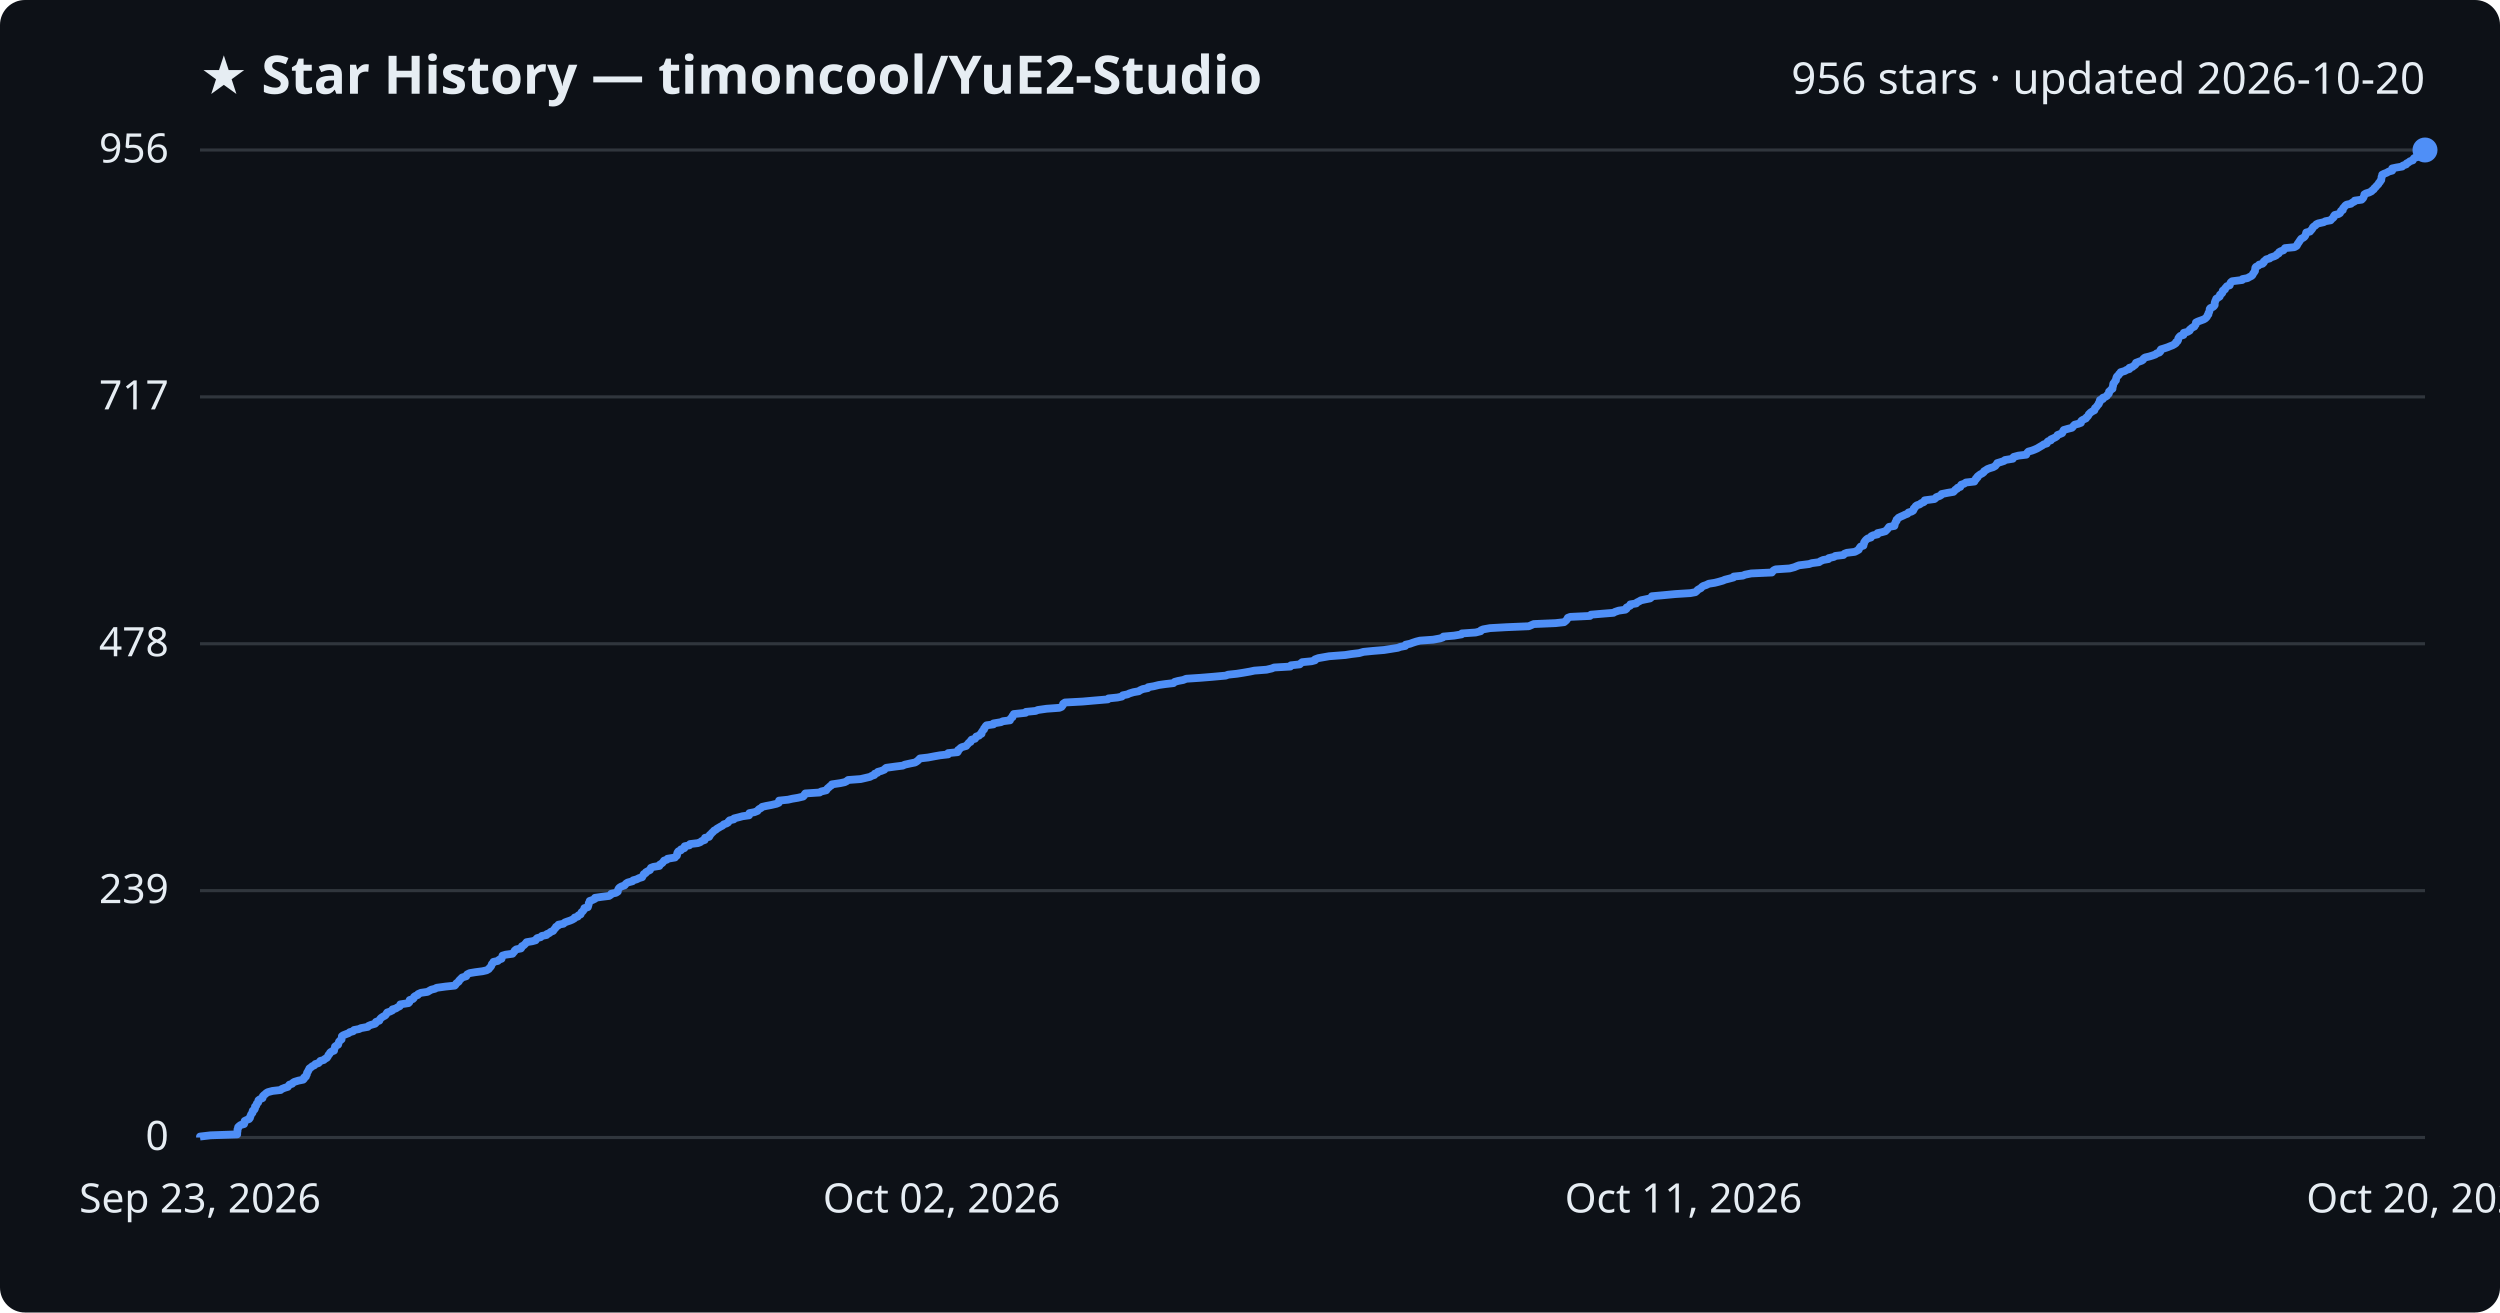
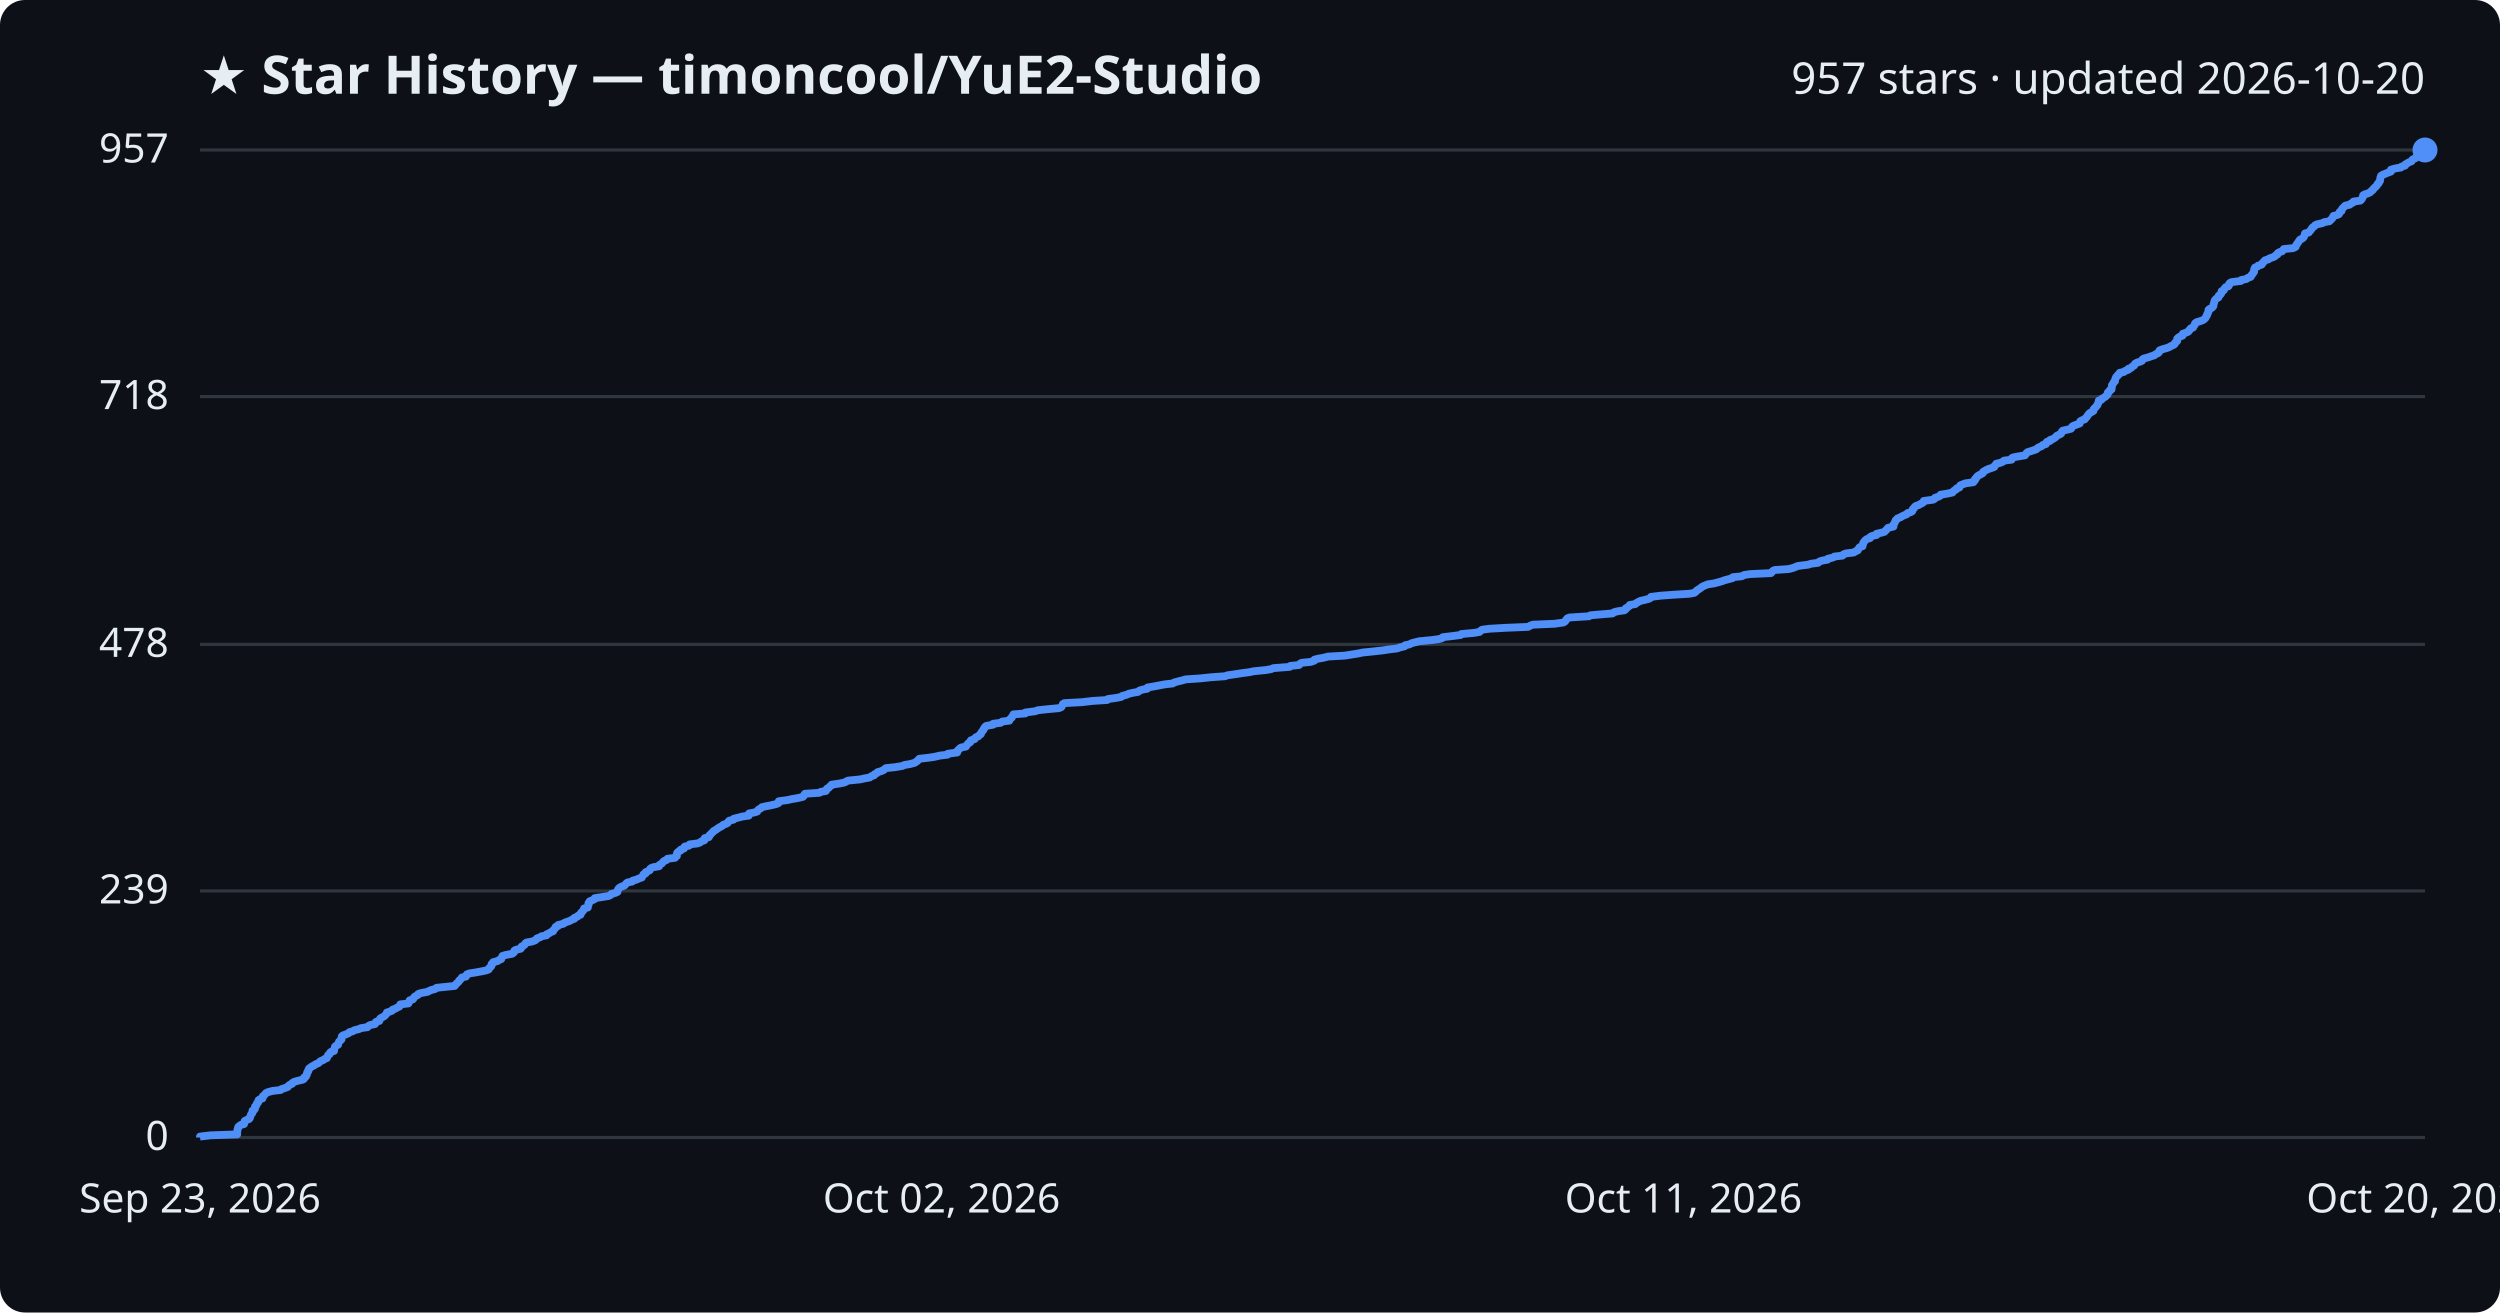
<svg xmlns="http://www.w3.org/2000/svg" viewBox="0 0 800 420" font-family="Segoe UI, sans-serif">
  <rect width="800" height="420" fill="#0d1117" rx="8" />
  <text x="64" y="30" fill="#e6edf3" font-size="17" font-weight="700">★ Star History — timoncool/YuE2-Studio</text>
-   <text x="776" y="30" fill="#e6edf3" font-size="14" text-anchor="end">956 stars · updated 2026-10-20</text>
+   <text x="776" y="30" fill="#e6edf3" font-size="14" text-anchor="end">957 stars · updated 2026-10-20</text>
  <line x1="64" y1="364.0" x2="776" y2="364.0" stroke="#30363d" stroke-width="1" />
  <text x="54" y="368.0" fill="#e6edf3" font-size="13" text-anchor="end">0</text>
-   <line x1="64" y1="285.0" x2="776" y2="285.0" stroke="#30363d" stroke-width="1" />
-   <text x="54" y="289.0" fill="#e6edf3" font-size="13" text-anchor="end">239</text>
-   <line x1="64" y1="206.0" x2="776" y2="206.0" stroke="#30363d" stroke-width="1" />
-   <text x="54" y="210.0" fill="#e6edf3" font-size="13" text-anchor="end">478</text>
-   <line x1="64" y1="127.0" x2="776" y2="127.0" stroke="#30363d" stroke-width="1" />
-   <text x="54" y="131.0" fill="#e6edf3" font-size="13" text-anchor="end">717</text>
+   <line x1="64" y1="285.1" x2="776" y2="285.1" stroke="#30363d" stroke-width="1" />
+   <text x="54" y="289.1" fill="#e6edf3" font-size="13" text-anchor="end">239</text>
+   <line x1="64" y1="206.2" x2="776" y2="206.2" stroke="#30363d" stroke-width="1" />
+   <text x="54" y="210.2" fill="#e6edf3" font-size="13" text-anchor="end">478</text>
+   <line x1="64" y1="126.9" x2="776" y2="126.9" stroke="#30363d" stroke-width="1" />
+   <text x="54" y="130.9" fill="#e6edf3" font-size="13" text-anchor="end">718</text>
  <line x1="64" y1="48.0" x2="776" y2="48.0" stroke="#30363d" stroke-width="1" />
-   <text x="54" y="52.0" fill="#e6edf3" font-size="13" text-anchor="end">956</text>
-   <path d="M64.0,364.0 L64.0,363.7 L67.4,363.3 L75.9,363.0 L75.9,362.7 L75.9,362.3 L76.0,362.0 L76.0,361.7 L76.0,361.4 L76.2,361.0 L76.2,360.7 L76.5,360.4 L77.0,360.0 L78.1,359.7 L78.2,359.4 L78.2,359.0 L78.3,358.7 L78.9,358.4 L79.7,358.1 L80.0,357.7 L80.0,357.4 L80.2,357.1 L80.3,356.7 L80.5,356.4 L80.8,356.1 L80.8,355.7 L80.9,355.4 L81.4,355.1 L81.6,354.7 L81.6,354.4 L81.6,354.1 L82.0,353.8 L82.1,353.4 L82.2,353.1 L82.6,352.8 L82.7,352.4 L82.7,352.1 L83.1,351.8 L84.0,351.4 L84.1,351.1 L84.1,350.8 L84.5,350.4 L84.9,350.1 L85.2,349.8 L85.7,349.5 L87.2,349.1 L89.8,348.8 L90.1,348.5 L91.1,348.1 L92.1,347.8 L92.3,347.5 L92.6,347.1 L93.5,346.8 L93.7,346.5 L94.2,346.2 L95.5,345.8 L97.0,345.5 L97.3,345.2 L97.3,344.8 L97.9,344.5 L97.9,344.2 L98.2,343.8 L98.2,343.5 L98.3,343.2 L98.6,342.8 L98.7,342.5 L98.9,342.2 L99.0,341.9 L99.6,341.5 L99.9,341.2 L100.6,340.9 L100.9,340.5 L101.9,340.2 L102.2,339.9 L102.5,339.5 L103.6,339.2 L103.9,338.9 L104.6,338.5 L104.8,338.2 L105.0,337.9 L105.1,337.6 L105.5,337.2 L105.6,336.9 L105.9,336.6 L106.9,336.2 L106.9,335.9 L107.0,335.6 L107.2,335.2 L107.2,334.9 L107.6,334.6 L108.2,334.3 L108.3,333.9 L108.4,333.6 L108.5,333.3 L108.9,332.9 L109.3,332.6 L109.3,332.3 L109.4,331.9 L109.4,331.6 L109.8,331.3 L110.8,330.9 L111.6,330.6 L111.9,330.3 L113.0,330.0 L113.3,329.6 L114.9,329.3 L115.5,329.0 L117.7,328.6 L117.9,328.3 L118.6,328.0 L120.0,327.6 L120.3,327.3 L120.3,327.0 L121.4,326.6 L121.5,326.3 L121.7,326.0 L122.0,325.7 L122.6,325.3 L123.2,325.0 L123.5,324.7 L123.7,324.3 L123.9,324.0 L124.8,323.7 L125.6,323.3 L125.6,323.0 L126.7,322.7 L127.1,322.4 L127.9,322.0 L128.1,321.7 L128.1,321.4 L130.7,321.0 L131.0,320.7 L131.0,320.4 L131.1,320.0 L132.1,319.7 L132.4,319.4 L132.5,319.0 L132.9,318.7 L133.7,318.4 L133.8,318.1 L134.7,317.7 L136.8,317.4 L137.3,317.1 L138.0,316.7 L139.2,316.4 L139.7,316.1 L142.6,315.7 L145.5,315.4 L145.8,315.1 L146.0,314.7 L146.4,314.4 L146.8,314.1 L146.9,313.8 L147.3,313.4 L147.6,313.1 L147.9,312.8 L149.2,312.4 L149.3,312.1 L149.5,311.8 L150.3,311.4 L152.1,311.1 L154.4,310.8 L155.7,310.5 L156.4,310.1 L156.6,309.8 L156.9,309.5 L157.2,309.1 L157.3,308.8 L157.4,308.5 L157.8,308.1 L157.9,307.8 L159.3,307.5 L159.7,307.1 L160.5,306.8 L160.5,306.5 L160.7,306.2 L160.8,305.8 L161.8,305.5 L164.0,305.2 L164.3,304.8 L164.6,304.5 L164.7,304.2 L165.2,303.8 L166.7,303.5 L166.9,303.2 L167.0,302.8 L167.6,302.5 L167.9,302.2 L168.2,301.9 L168.5,301.5 L170.3,301.2 L171.4,300.9 L171.6,300.5 L171.9,300.2 L173.0,299.9 L173.4,299.5 L174.9,299.2 L175.0,298.9 L175.8,298.6 L176.2,298.2 L177.0,297.9 L177.2,297.6 L177.5,297.2 L177.8,296.9 L177.9,296.6 L178.6,296.2 L178.7,295.9 L180.3,295.6 L180.7,295.2 L181.5,294.9 L182.4,294.6 L183.1,294.3 L183.8,293.9 L183.9,293.6 L184.9,293.3 L185.1,292.9 L185.8,292.6 L185.9,292.3 L186.1,291.9 L186.5,291.6 L186.7,291.3 L187.0,290.9 L187.0,290.6 L188.1,290.3 L188.2,290.0 L188.3,289.6 L188.4,289.3 L188.4,289.0 L188.7,288.6 L188.7,288.3 L189.6,288.0 L190.4,287.6 L190.4,287.3 L192.5,287.0 L194.9,286.7 L195.5,286.3 L195.6,286.0 L197.1,285.7 L197.7,285.3 L197.7,285.0 L197.8,284.7 L198.0,284.3 L198.3,284.0 L198.8,283.7 L199.9,283.3 L200.1,283.0 L200.4,282.7 L200.9,282.4 L202.4,282.0 L202.6,281.7 L203.7,281.4 L204.5,281.0 L205.5,280.7 L205.6,280.4 L205.9,280.0 L206.0,279.7 L206.6,279.4 L206.7,279.1 L207.4,278.7 L208.0,278.4 L208.1,278.1 L208.3,277.7 L209.1,277.4 L211.0,277.1 L211.1,276.7 L211.6,276.4 L212.0,276.1 L212.3,275.7 L212.5,275.4 L213.4,275.1 L213.6,274.8 L216.0,274.4 L216.2,274.1 L216.6,273.8 L216.7,273.4 L216.7,273.1 L216.8,272.8 L217.1,272.4 L217.9,272.1 L217.9,271.8 L219.0,271.4 L219.0,271.1 L219.1,270.8 L220.6,270.5 L220.8,270.1 L223.3,269.8 L224.1,269.5 L224.6,269.1 L225.5,268.8 L225.5,268.5 L225.6,268.1 L226.9,267.8 L227.1,267.5 L227.1,267.2 L227.6,266.8 L227.8,266.5 L228.2,266.2 L228.5,265.8 L229.1,265.5 L229.4,265.2 L230.1,264.8 L230.6,264.5 L231.2,264.2 L231.6,263.8 L232.5,263.5 L233.0,263.2 L233.1,262.9 L233.5,262.5 L234.8,262.2 L234.9,261.9 L236.5,261.5 L237.6,261.2 L239.7,260.9 L239.8,260.5 L239.8,260.2 L241.4,259.9 L242.4,259.5 L242.6,259.2 L242.9,258.9 L243.5,258.6 L243.9,258.2 L245.2,257.9 L246.8,257.6 L248.5,257.2 L249.2,256.9 L249.3,256.6 L249.3,256.2 L252.2,255.9 L253.5,255.6 L255.3,255.3 L257.0,254.9 L257.3,254.6 L257.4,254.3 L257.7,253.9 L262.3,253.6 L262.7,253.3 L264.4,252.9 L264.6,252.6 L264.8,252.3 L265.3,251.9 L265.6,251.6 L266.1,251.3 L266.2,251.0 L268.9,250.6 L270.3,250.3 L270.9,250.0 L271.4,249.6 L275.4,249.3 L276.7,249.0 L278.4,248.6 L278.9,248.3 L279.8,248.0 L279.9,247.6 L280.8,247.3 L280.9,247.0 L282.0,246.7 L283.0,246.3 L283.2,246.0 L283.6,245.7 L286.5,245.3 L288.9,245.0 L289.5,244.7 L291.3,244.3 L292.8,244.0 L293.3,243.7 L293.7,243.4 L294.1,243.0 L294.4,242.7 L297.0,242.4 L299.1,242.0 L300.8,241.7 L303.4,241.4 L303.4,241.0 L306.4,240.7 L306.6,240.4 L306.6,240.0 L307.1,239.7 L307.3,239.4 L307.8,239.1 L309.2,238.7 L309.4,238.4 L309.7,238.1 L310.0,237.7 L310.6,237.4 L310.6,237.1 L310.9,236.7 L312.0,236.4 L312.2,236.1 L312.4,235.7 L313.3,235.4 L313.5,235.1 L314.1,234.8 L314.1,234.4 L314.3,234.1 L314.5,233.8 L314.9,233.4 L314.9,233.1 L315.2,232.8 L315.4,232.4 L315.7,232.1 L317.9,231.8 L317.9,231.5 L320.3,231.1 L320.9,230.8 L323.2,230.5 L323.3,230.1 L323.5,229.8 L324.0,229.5 L324.0,229.1 L324.3,228.8 L324.4,228.5 L328.2,228.1 L328.3,227.8 L331.4,227.5 L332.1,227.2 L334.9,226.8 L339.0,226.5 L339.7,226.2 L340.0,225.8 L340.2,225.5 L340.2,225.2 L340.8,224.8 L346.4,224.5 L349.8,224.2 L354.5,223.8 L354.7,223.5 L357.6,223.2 L359.0,222.9 L359.3,222.5 L360.8,222.2 L361.4,221.9 L362.7,221.5 L364.4,221.2 L364.8,220.9 L365.7,220.5 L367.3,220.2 L367.4,219.9 L369.2,219.6 L370.8,219.2 L372.9,218.9 L375.5,218.6 L375.9,218.2 L377.0,217.9 L378.6,217.6 L379.6,217.2 L384.1,216.9 L387.8,216.6 L392.2,216.2 L393.0,215.9 L395.8,215.6 L397.7,215.3 L400.0,214.9 L401.4,214.6 L405.3,214.3 L407.0,213.9 L407.7,213.6 L412.9,213.3 L413.1,212.9 L415.9,212.6 L416.2,212.3 L416.7,211.9 L419.7,211.6 L420.8,211.3 L420.8,211.0 L421.9,210.6 L423.6,210.3 L425.3,210.0 L430.5,209.6 L432.4,209.3 L434.9,209.0 L436.3,208.6 L439.3,208.3 L442.9,208.0 L444.8,207.7 L447.3,207.3 L448.1,207.0 L449.7,206.7 L449.8,206.3 L451.2,206.0 L452.0,205.7 L453.2,205.3 L454.4,205.0 L458.6,204.7 L460.8,204.3 L461.7,204.0 L461.9,203.7 L465.3,203.4 L467.7,203.0 L467.8,202.7 L472.2,202.4 L473.8,202.0 L473.9,201.7 L474.6,201.4 L476.8,201.0 L482.1,200.7 L489.2,200.4 L489.9,200.1 L490.8,199.7 L497.8,199.4 L500.5,199.1 L501.0,198.7 L501.3,198.4 L501.5,198.1 L501.7,197.7 L502.5,197.4 L508.8,197.1 L509.1,196.7 L512.6,196.4 L516.3,196.1 L516.8,195.8 L518.0,195.4 L520.1,195.1 L520.5,194.8 L520.5,194.4 L521.1,194.1 L521.7,193.8 L521.7,193.4 L523.6,193.1 L523.8,192.8 L524.6,192.4 L525.1,192.1 L526.5,191.8 L528.0,191.5 L528.5,191.1 L528.6,190.8 L531.9,190.5 L536.1,190.1 L540.9,189.8 L542.5,189.5 L543.0,189.1 L543.2,188.8 L543.7,188.5 L544.3,188.2 L544.6,187.8 L545.1,187.5 L546.0,187.2 L546.8,186.8 L548.7,186.5 L549.9,186.2 L551.3,185.8 L552.0,185.5 L553.2,185.2 L554.7,184.8 L554.8,184.5 L557.7,184.2 L558.4,183.9 L560.4,183.5 L567.0,183.2 L567.2,182.9 L567.6,182.5 L568.2,182.2 L572.7,181.9 L574.2,181.5 L574.9,181.2 L575.7,180.9 L578.9,180.5 L579.8,180.2 L582.1,179.9 L582.5,179.6 L583.4,179.2 L585.1,178.9 L585.2,178.6 L586.9,178.2 L587.3,177.9 L589.9,177.6 L590.2,177.2 L591.0,176.9 L593.5,176.6 L594.1,176.3 L594.8,175.9 L594.9,175.6 L595.1,175.3 L595.4,174.9 L596.3,174.6 L596.3,174.3 L596.5,173.9 L596.5,173.6 L596.7,173.3 L597.0,172.9 L597.3,172.6 L597.7,172.3 L598.7,172.0 L598.8,171.6 L599.4,171.3 L600.8,171.0 L600.8,170.6 L602.2,170.3 L603.3,170.0 L603.7,169.6 L604.0,169.3 L604.2,169.0 L604.5,168.6 L606.2,168.3 L606.3,168.0 L606.3,167.7 L606.5,167.3 L606.6,167.0 L606.9,166.7 L606.9,166.3 L607.3,166.0 L607.5,165.7 L608.3,165.3 L609.0,165.0 L609.6,164.7 L610.4,164.4 L610.7,164.0 L611.7,163.7 L612.2,163.4 L612.4,163.0 L612.4,162.7 L612.8,162.4 L613.0,162.0 L613.4,161.7 L614.3,161.4 L614.8,161.0 L615.6,160.7 L615.9,160.4 L615.9,160.1 L619.0,159.7 L619.4,159.4 L619.6,159.1 L620.7,158.7 L621.2,158.4 L621.3,158.1 L623.3,157.7 L625.1,157.4 L625.4,157.1 L625.7,156.7 L626.3,156.4 L626.4,156.1 L627.3,155.8 L627.4,155.4 L627.6,155.1 L628.5,154.8 L629.1,154.4 L631.8,154.1 L631.8,153.8 L632.3,153.4 L632.3,153.1 L632.8,152.8 L632.8,152.5 L633.3,152.1 L633.7,151.8 L634.3,151.5 L634.8,151.1 L634.9,150.8 L635.4,150.5 L636.0,150.1 L636.8,149.8 L637.8,149.5 L638.5,149.1 L638.7,148.8 L639.0,148.5 L639.1,148.2 L640.4,147.8 L641.3,147.5 L641.6,147.2 L644.1,146.8 L644.1,146.5 L644.4,146.2 L645.9,145.8 L648.4,145.5 L648.5,145.2 L648.8,144.8 L649.1,144.5 L650.2,144.2 L651.0,143.9 L651.9,143.5 L652.4,143.2 L652.9,142.9 L653.6,142.5 L654.0,142.2 L655.0,141.9 L655.1,141.5 L655.4,141.2 L656.3,140.9 L656.3,140.6 L657.2,140.2 L657.8,139.9 L658.2,139.6 L658.4,139.2 L659.2,138.9 L659.9,138.6 L660.1,138.2 L660.2,137.9 L660.4,137.6 L661.8,137.2 L663.0,136.9 L663.3,136.6 L663.5,136.3 L663.9,135.9 L665.1,135.6 L665.9,135.3 L665.9,134.9 L666.1,134.6 L666.6,134.3 L667.5,133.9 L667.6,133.6 L668.0,133.3 L668.3,132.9 L668.4,132.6 L668.7,132.3 L669.0,132.0 L669.6,131.6 L670.2,131.3 L670.3,131.0 L670.4,130.6 L670.8,130.3 L671.0,130.0 L671.3,129.6 L671.6,129.3 L671.6,129.0 L671.9,128.7 L671.9,128.3 L672.0,128.0 L672.9,127.7 L672.9,127.3 L673.7,127.0 L674.2,126.7 L674.4,126.3 L674.8,126.0 L674.9,125.7 L674.9,125.3 L675.3,125.0 L675.5,124.7 L676.0,124.4 L676.0,124.0 L676.1,123.7 L676.2,123.4 L676.2,123.0 L676.3,122.7 L676.6,122.4 L676.8,122.0 L677.1,121.7 L677.1,121.4 L677.2,121.1 L677.3,120.7 L677.5,120.4 L677.9,120.1 L678.1,119.7 L678.5,119.4 L678.6,119.1 L680.0,118.7 L680.4,118.4 L681.4,118.1 L681.4,117.7 L682.4,117.4 L682.7,117.1 L683.2,116.8 L683.5,116.4 L683.5,116.1 L684.3,115.8 L685.4,115.4 L685.8,115.1 L685.9,114.8 L686.4,114.4 L687.7,114.1 L688.7,113.8 L689.8,113.4 L690.1,113.1 L691.0,112.8 L691.3,112.5 L691.3,112.1 L691.5,111.8 L692.5,111.5 L693.7,111.1 L694.4,110.8 L695.2,110.5 L695.9,110.1 L696.3,109.8 L696.3,109.5 L696.8,109.2 L697.0,108.8 L697.0,108.5 L697.1,108.2 L697.4,107.8 L697.7,107.5 L698.7,107.2 L698.8,106.8 L698.8,106.5 L700.0,106.2 L700.7,105.8 L700.7,105.5 L701.1,105.2 L701.4,104.9 L702.2,104.5 L702.3,104.2 L702.6,103.9 L702.7,103.5 L702.7,103.2 L703.3,102.9 L704.4,102.5 L705.2,102.2 L705.7,101.9 L706.1,101.5 L706.3,101.2 L706.4,100.9 L706.7,100.6 L706.7,100.2 L706.9,99.9 L707.0,99.6 L707.1,99.2 L707.1,98.9 L707.3,98.6 L708.2,98.2 L708.5,97.9 L708.7,97.6 L708.7,97.3 L708.7,96.9 L708.8,96.6 L708.9,96.3 L709.1,95.9 L709.2,95.6 L709.7,95.3 L710.3,94.9 L710.4,94.6 L710.4,94.3 L711.0,93.9 L711.2,93.6 L711.2,93.3 L711.3,93.0 L712.0,92.6 L712.0,92.3 L712.3,92.0 L712.6,91.6 L713.5,91.3 L713.6,91.0 L713.7,90.6 L713.9,90.3 L714.3,90.0 L717.5,89.6 L717.6,89.3 L719.2,89.0 L719.7,88.7 L720.5,88.3 L720.8,88.0 L720.9,87.7 L721.2,87.3 L721.4,87.0 L721.6,86.7 L721.6,86.3 L721.7,86.0 L721.7,85.7 L721.9,85.4 L722.7,85.0 L722.9,84.7 L724.0,84.4 L724.4,84.0 L724.4,83.7 L724.8,83.4 L725.2,83.0 L726.3,82.7 L726.6,82.4 L727.8,82.0 L728.4,81.7 L728.6,81.4 L729.2,81.1 L729.3,80.7 L729.8,80.4 L730.7,80.1 L731.0,79.7 L731.2,79.4 L734.2,79.1 L734.9,78.7 L735.1,78.4 L735.2,78.1 L735.5,77.7 L735.7,77.4 L735.9,77.1 L736.1,76.8 L736.4,76.4 L737.0,76.1 L737.4,75.8 L737.7,75.4 L737.8,75.1 L737.9,74.8 L738.0,74.4 L739.2,74.1 L739.4,73.8 L739.7,73.5 L740.0,73.1 L740.1,72.8 L740.4,72.5 L741.0,72.1 L741.2,71.8 L741.8,71.5 L743.6,71.1 L744.1,70.8 L745.8,70.5 L746.1,70.1 L746.5,69.8 L746.8,69.5 L746.8,69.2 L747.1,68.8 L748.3,68.5 L748.8,68.2 L749.0,67.8 L749.1,67.5 L749.7,67.2 L749.7,66.8 L749.9,66.5 L750.2,66.2 L750.5,65.8 L750.9,65.5 L752.3,65.2 L752.6,64.9 L753.4,64.5 L753.5,64.2 L755.7,63.9 L756.1,63.5 L756.3,63.2 L756.4,62.9 L756.6,62.5 L756.6,62.2 L757.1,61.9 L758.1,61.6 L758.9,61.2 L759.1,60.9 L759.6,60.6 L759.8,60.2 L760.2,59.9 L760.4,59.6 L760.8,59.2 L761.1,58.9 L761.2,58.6 L761.6,58.2 L761.7,57.9 L762.0,57.6 L762.0,57.3 L762.1,56.9 L762.1,56.6 L762.3,56.3 L762.3,55.9 L762.9,55.6 L763.7,55.3 L764.4,54.9 L765.5,54.6 L765.5,54.3 L765.5,53.9 L766.9,53.6 L768.7,53.3 L768.9,53.0 L770.0,52.6 L770.1,52.3 L770.7,52.0 L771.2,51.6 L772.1,51.3 L772.2,51.0 L772.5,50.6 L773.4,50.3 L773.6,50.0 L773.8,49.7 L773.9,49.3 L774.8,49.0 L775.0,48.7 L775.6,48.3 L776.0,48.0 L776.0,48.0" fill="none" stroke="#4f8ff7" stroke-width="2.5" stroke-linejoin="round" />
+   <text x="54" y="52.0" fill="#e6edf3" font-size="13" text-anchor="end">957</text>
+   <path d="M64.0,364.0 L64.0,363.7 L67.4,363.3 L75.9,363.0 L75.9,362.7 L75.9,362.3 L75.9,362.0 L76.0,361.7 L76.0,361.4 L76.2,361.0 L76.2,360.7 L76.5,360.4 L77.0,360.0 L78.1,359.7 L78.2,359.4 L78.2,359.0 L78.3,358.7 L78.9,358.4 L79.7,358.1 L80.0,357.7 L80.0,357.4 L80.2,357.1 L80.3,356.7 L80.5,356.4 L80.8,356.1 L80.8,355.7 L80.8,355.4 L81.4,355.1 L81.6,354.8 L81.6,354.4 L81.6,354.1 L82.0,353.8 L82.1,353.4 L82.2,353.1 L82.6,352.8 L82.7,352.4 L82.7,352.1 L83.1,351.8 L84.0,351.5 L84.1,351.1 L84.1,350.8 L84.5,350.5 L84.9,350.1 L85.1,349.8 L85.7,349.5 L87.2,349.1 L89.8,348.8 L90.1,348.5 L91.1,348.2 L92.1,347.8 L92.3,347.5 L92.6,347.2 L93.5,346.8 L93.6,346.5 L94.1,346.2 L95.5,345.8 L96.9,345.5 L97.3,345.2 L97.3,344.8 L97.9,344.5 L97.9,344.2 L98.2,343.9 L98.2,343.5 L98.3,343.2 L98.6,342.9 L98.6,342.5 L98.9,342.2 L98.9,341.9 L99.5,341.5 L99.9,341.2 L100.6,340.9 L100.9,340.6 L101.9,340.2 L102.2,339.9 L102.5,339.6 L103.5,339.2 L103.8,338.9 L104.6,338.6 L104.7,338.2 L104.9,337.9 L105.0,337.6 L105.5,337.3 L105.6,336.9 L105.9,336.6 L106.9,336.3 L106.9,335.9 L107.0,335.6 L107.1,335.3 L107.2,334.9 L107.6,334.6 L108.2,334.3 L108.2,334.0 L108.4,333.6 L108.5,333.3 L108.9,333.0 L109.3,332.6 L109.3,332.3 L109.3,332.0 L109.4,331.6 L109.8,331.3 L110.7,331.0 L111.6,330.6 L111.8,330.3 L112.9,330.0 L113.3,329.7 L114.9,329.3 L115.5,329.0 L117.6,328.7 L117.9,328.3 L118.5,328.0 L120.0,327.7 L120.2,327.3 L120.3,327.0 L121.4,326.7 L121.5,326.4 L121.6,326.0 L122.0,325.7 L122.6,325.4 L123.2,325.0 L123.4,324.7 L123.7,324.4 L123.8,324.0 L124.8,323.7 L125.5,323.4 L125.6,323.1 L126.7,322.7 L127.1,322.4 L127.8,322.1 L128.0,321.7 L128.1,321.4 L130.7,321.1 L130.9,320.7 L131.0,320.4 L131.1,320.1 L132.1,319.8 L132.4,319.4 L132.5,319.1 L132.9,318.8 L133.7,318.4 L133.8,318.1 L134.6,317.8 L136.8,317.4 L137.3,317.1 L138.0,316.8 L139.2,316.5 L139.7,316.1 L142.5,315.8 L145.5,315.5 L145.8,315.1 L146.0,314.8 L146.4,314.5 L146.8,314.1 L146.9,313.8 L147.3,313.5 L147.6,313.1 L147.8,312.8 L149.1,312.5 L149.3,312.2 L149.4,311.8 L150.2,311.5 L152.1,311.2 L154.3,310.8 L155.7,310.5 L156.4,310.2 L156.5,309.8 L156.9,309.5 L157.2,309.2 L157.3,308.9 L157.3,308.5 L157.8,308.2 L157.8,307.9 L159.3,307.5 L159.7,307.2 L160.4,306.9 L160.5,306.5 L160.7,306.2 L160.8,305.9 L161.8,305.6 L163.9,305.2 L164.3,304.9 L164.6,304.6 L164.6,304.2 L165.2,303.9 L166.6,303.6 L166.9,303.2 L166.9,302.9 L167.5,302.6 L167.9,302.3 L168.1,301.9 L168.5,301.6 L170.2,301.3 L171.3,300.9 L171.6,300.6 L171.8,300.3 L172.9,299.9 L173.3,299.6 L174.9,299.3 L174.9,299.0 L175.8,298.6 L176.2,298.3 L177.0,298.0 L177.1,297.6 L177.4,297.3 L177.7,297.0 L177.8,296.6 L178.6,296.3 L178.6,296.0 L180.3,295.6 L180.6,295.3 L181.4,295.0 L182.3,294.7 L183.0,294.3 L183.8,294.0 L183.8,293.7 L184.8,293.3 L185.0,293.0 L185.8,292.7 L185.8,292.3 L186.0,292.0 L186.4,291.7 L186.6,291.4 L186.9,291.0 L186.9,290.7 L188.1,290.4 L188.1,290.0 L188.3,289.7 L188.3,289.4 L188.3,289.0 L188.7,288.7 L188.7,288.4 L189.5,288.1 L190.3,287.7 L190.3,287.4 L192.4,287.1 L194.8,286.7 L195.4,286.4 L195.6,286.1 L197.0,285.7 L197.6,285.4 L197.6,285.1 L197.7,284.8 L197.9,284.4 L198.2,284.1 L198.7,283.8 L199.8,283.4 L200.1,283.1 L200.3,282.8 L200.8,282.4 L202.3,282.1 L202.5,281.8 L203.6,281.5 L204.5,281.1 L205.4,280.8 L205.5,280.5 L205.8,280.1 L205.9,279.8 L206.6,279.5 L206.6,279.1 L207.3,278.8 L207.9,278.5 L208.0,278.1 L208.3,277.8 L209.1,277.5 L210.9,277.2 L211.0,276.8 L211.5,276.5 L211.9,276.2 L212.2,275.8 L212.5,275.5 L213.3,275.2 L213.6,274.8 L216.0,274.5 L216.1,274.2 L216.6,273.9 L216.6,273.5 L216.6,273.2 L216.7,272.9 L217.1,272.5 L217.8,272.2 L217.8,271.9 L218.9,271.5 L218.9,271.2 L219.1,270.9 L220.5,270.6 L220.7,270.2 L223.2,269.9 L224.0,269.6 L224.5,269.2 L225.4,268.9 L225.4,268.6 L225.5,268.2 L226.8,267.9 L227.0,267.6 L227.0,267.3 L227.5,266.9 L227.7,266.6 L228.1,266.3 L228.4,265.9 L229.0,265.6 L229.4,265.3 L230.0,264.9 L230.5,264.6 L231.1,264.3 L231.5,263.9 L232.4,263.6 L232.9,263.3 L233.0,263.0 L233.4,262.6 L234.7,262.3 L234.8,262.0 L236.4,261.6 L237.5,261.3 L239.6,261.0 L239.7,260.6 L239.7,260.3 L241.3,260.0 L242.3,259.7 L242.5,259.3 L242.8,259.0 L243.4,258.7 L243.8,258.3 L245.1,258.0 L246.7,257.7 L248.4,257.3 L249.1,257.0 L249.2,256.7 L249.2,256.4 L252.1,256.0 L253.4,255.7 L255.2,255.4 L256.9,255.0 L257.2,254.7 L257.3,254.4 L257.6,254.0 L262.2,253.7 L262.6,253.4 L264.3,253.1 L264.5,252.7 L264.6,252.4 L265.2,252.1 L265.5,251.7 L266.0,251.4 L266.1,251.1 L268.8,250.7 L270.2,250.4 L270.8,250.1 L271.3,249.8 L275.3,249.4 L276.6,249.1 L278.3,248.8 L278.8,248.4 L279.7,248.1 L279.8,247.8 L280.6,247.4 L280.8,247.1 L281.9,246.8 L282.8,246.4 L283.1,246.1 L283.5,245.8 L286.4,245.5 L288.8,245.1 L289.4,244.8 L291.2,244.5 L292.7,244.1 L293.1,243.8 L293.6,243.5 L293.9,243.1 L294.2,242.8 L296.9,242.5 L299.0,242.2 L300.7,241.8 L303.2,241.5 L303.3,241.2 L306.3,240.8 L306.4,240.5 L306.4,240.2 L306.9,239.8 L307.1,239.5 L307.6,239.2 L309.1,238.9 L309.3,238.5 L309.6,238.2 L309.8,237.9 L310.5,237.5 L310.5,237.2 L310.7,236.9 L311.9,236.5 L312.0,236.2 L312.3,235.9 L313.1,235.6 L313.4,235.2 L313.9,234.9 L313.9,234.6 L314.2,234.2 L314.4,233.9 L314.7,233.6 L314.8,233.2 L315.1,232.9 L315.2,232.6 L315.6,232.3 L317.8,231.9 L317.8,231.6 L320.2,231.3 L320.7,230.9 L323.0,230.6 L323.1,230.3 L323.4,229.9 L323.8,229.6 L323.9,229.3 L324.2,228.9 L324.3,228.6 L328.1,228.3 L328.1,228.0 L331.3,227.6 L332.0,227.3 L334.7,227.0 L338.9,226.6 L339.6,226.3 L339.8,226.0 L340.0,225.6 L340.1,225.3 L340.6,225.0 L346.2,224.7 L349.6,224.3 L354.3,224.0 L354.5,223.7 L357.4,223.3 L358.8,223.0 L359.1,222.7 L360.6,222.3 L361.2,222.0 L362.5,221.7 L364.2,221.4 L364.6,221.0 L365.5,220.7 L367.1,220.4 L367.2,220.0 L369.0,219.7 L370.6,219.4 L372.7,219.0 L375.3,218.7 L375.7,218.4 L376.8,218.1 L378.4,217.7 L379.4,217.4 L383.9,217.1 L387.7,216.7 L392.0,216.4 L392.8,216.1 L395.6,215.7 L397.5,215.4 L399.8,215.1 L401.2,214.8 L405.2,214.4 L406.8,214.1 L407.5,213.8 L412.7,213.4 L412.9,213.1 L415.7,212.8 L416.0,212.4 L416.5,212.1 L419.5,211.8 L420.6,211.4 L420.6,211.1 L421.7,210.8 L423.4,210.5 L425.0,210.1 L430.3,209.8 L432.2,209.5 L434.7,209.1 L436.1,208.8 L439.1,208.5 L442.7,208.1 L444.6,207.8 L447.1,207.5 L447.9,207.2 L449.5,206.8 L449.6,206.5 L451.0,206.2 L451.8,205.8 L453.0,205.5 L454.2,205.2 L458.4,204.8 L460.5,204.5 L461.5,204.2 L461.7,203.9 L465.1,203.5 L467.4,203.2 L467.6,202.9 L471.9,202.5 L473.5,202.2 L473.7,201.9 L474.3,201.5 L476.6,201.2 L481.8,200.9 L489.0,200.6 L489.7,200.2 L490.5,199.9 L497.5,199.6 L500.3,199.2 L500.8,198.9 L501.0,198.6 L501.3,198.2 L501.5,197.9 L502.2,197.6 L508.5,197.2 L508.9,196.9 L512.3,196.6 L516.0,196.3 L516.5,195.9 L517.7,195.6 L519.8,195.3 L520.3,194.9 L520.3,194.6 L520.9,194.3 L521.4,193.9 L521.5,193.6 L523.3,193.3 L523.6,193.0 L524.3,192.6 L524.9,192.3 L526.2,192.0 L527.7,191.6 L528.2,191.3 L528.3,191.0 L531.6,190.6 L535.8,190.3 L540.6,190.0 L542.2,189.7 L542.7,189.3 L542.9,189.0 L543.4,188.7 L544.0,188.3 L544.4,188.0 L544.8,187.7 L545.7,187.3 L546.5,187.0 L548.4,186.7 L549.6,186.4 L551.0,186.0 L551.8,185.7 L552.9,185.4 L554.4,185.0 L554.5,184.7 L557.4,184.4 L558.1,184.0 L560.1,183.7 L566.7,183.4 L567.0,183.1 L567.3,182.7 L567.9,182.4 L572.4,182.1 L573.9,181.7 L574.6,181.4 L575.4,181.1 L578.6,180.7 L579.5,180.4 L581.8,180.1 L582.2,179.7 L583.1,179.4 L584.8,179.1 L584.9,178.8 L586.6,178.4 L587.0,178.1 L589.6,177.8 L589.9,177.4 L590.7,177.1 L593.2,176.8 L593.8,176.4 L594.5,176.1 L594.6,175.8 L594.8,175.5 L595.1,175.1 L596.0,174.8 L596.0,174.5 L596.2,174.1 L596.2,173.8 L596.4,173.5 L596.7,173.1 L597.0,172.8 L597.4,172.5 L598.4,172.2 L598.5,171.8 L599.1,171.5 L600.5,171.2 L600.5,170.8 L601.9,170.5 L603.0,170.2 L603.4,169.8 L603.7,169.5 L603.9,169.2 L604.2,168.9 L605.9,168.5 L605.9,168.2 L605.9,167.9 L606.2,167.5 L606.3,167.2 L606.5,166.9 L606.6,166.5 L607.0,166.2 L607.2,165.9 L608.0,165.6 L608.7,165.2 L609.3,164.9 L610.1,164.6 L610.4,164.2 L611.4,163.9 L611.9,163.6 L612.1,163.2 L612.1,162.9 L612.5,162.6 L612.7,162.2 L613.1,161.9 L614.0,161.6 L614.5,161.3 L615.3,160.9 L615.6,160.6 L615.6,160.3 L618.6,159.9 L619.1,159.6 L619.2,159.3 L620.4,158.9 L620.9,158.6 L621.0,158.3 L622.9,158.0 L624.8,157.6 L625.0,157.3 L625.3,157.0 L626.0,156.6 L626.1,156.3 L627.0,156.0 L627.1,155.6 L627.3,155.3 L628.1,155.0 L628.8,154.7 L631.5,154.3 L631.5,154.0 L632.0,153.7 L632.0,153.3 L632.4,153.0 L632.5,152.7 L632.9,152.3 L633.4,152.0 L634.0,151.7 L634.5,151.4 L634.6,151.0 L635.1,150.7 L635.6,150.4 L636.5,150.0 L637.5,149.7 L638.2,149.4 L638.3,149.0 L638.7,148.7 L638.8,148.4 L640.1,148.1 L641.0,147.7 L641.3,147.4 L643.7,147.1 L643.7,146.7 L644.1,146.4 L645.6,146.1 L648.0,145.7 L648.2,145.4 L648.4,145.1 L648.8,144.7 L649.8,144.4 L650.7,144.1 L651.6,143.8 L652.0,143.4 L652.5,143.1 L653.3,142.8 L653.7,142.4 L654.7,142.1 L654.7,141.8 L655.0,141.4 L656.0,141.1 L656.0,140.8 L656.9,140.5 L657.5,140.1 L657.9,139.8 L658.1,139.5 L658.9,139.1 L659.5,138.8 L659.7,138.5 L659.8,138.1 L660.1,137.8 L661.5,137.5 L662.7,137.2 L663.0,136.8 L663.1,136.5 L663.6,136.2 L664.7,135.8 L665.5,135.5 L665.5,135.2 L665.7,134.8 L666.2,134.5 L667.1,134.2 L667.3,133.9 L667.7,133.5 L667.9,133.2 L668.1,132.9 L668.4,132.5 L668.7,132.2 L669.2,131.9 L669.9,131.5 L669.9,131.2 L670.0,130.9 L670.4,130.5 L670.7,130.2 L670.9,129.9 L671.2,129.6 L671.3,129.2 L671.5,128.9 L671.6,128.6 L671.6,128.2 L672.5,127.9 L672.6,127.6 L673.3,127.2 L673.8,126.9 L674.0,126.6 L674.4,126.3 L674.5,125.9 L674.5,125.6 L675.0,125.3 L675.1,124.9 L675.7,124.6 L675.7,124.3 L675.8,123.9 L675.8,123.6 L675.8,123.3 L676.0,123.0 L676.3,122.6 L676.4,122.3 L676.8,122.0 L676.8,121.6 L676.9,121.3 L677.0,121.0 L677.2,120.6 L677.6,120.3 L677.7,120.0 L678.2,119.7 L678.3,119.3 L679.7,119.0 L680.0,118.7 L681.1,118.3 L681.1,118.0 L682.0,117.7 L682.3,117.3 L682.9,117.0 L683.1,116.7 L683.2,116.4 L683.9,116.0 L685.0,115.7 L685.5,115.4 L685.6,115.0 L686.1,114.7 L687.3,114.4 L688.4,114.0 L689.4,113.7 L689.7,113.4 L690.6,113.0 L690.9,112.7 L690.9,112.4 L691.1,112.1 L692.2,111.7 L693.3,111.4 L694.1,111.1 L694.8,110.7 L695.5,110.4 L695.9,110.1 L696.0,109.7 L696.4,109.4 L696.7,109.1 L696.7,108.8 L696.7,108.4 L697.0,108.1 L697.4,107.8 L698.4,107.4 L698.4,107.1 L698.5,106.8 L699.7,106.4 L700.3,106.1 L700.4,105.8 L700.8,105.5 L701.0,105.1 L701.8,104.8 L701.9,104.5 L702.2,104.1 L702.4,103.8 L702.4,103.5 L702.9,103.1 L704.0,102.8 L704.8,102.5 L705.3,102.2 L705.7,101.8 L705.9,101.5 L706.0,101.2 L706.3,100.8 L706.3,100.5 L706.5,100.2 L706.7,99.8 L706.7,99.5 L706.7,99.2 L707.0,98.9 L707.8,98.5 L708.1,98.2 L708.3,97.9 L708.3,97.5 L708.4,97.2 L708.5,96.9 L708.6,96.5 L708.7,96.2 L708.9,95.9 L709.3,95.5 L709.9,95.2 L710.0,94.9 L710.0,94.6 L710.6,94.2 L710.8,93.9 L710.9,93.6 L710.9,93.2 L711.6,92.9 L711.6,92.6 L712.0,92.2 L712.2,91.9 L713.1,91.6 L713.3,91.3 L713.3,90.9 L713.5,90.6 L714.0,90.3 L717.1,89.9 L717.2,89.6 L718.8,89.3 L719.3,88.9 L720.2,88.6 L720.4,88.3 L720.5,88.0 L720.9,87.6 L721.0,87.3 L721.3,87.0 L721.3,86.6 L721.3,86.3 L721.4,86.0 L721.6,85.6 L722.4,85.3 L722.6,85.0 L723.7,84.7 L724.0,84.3 L724.1,84.0 L724.5,83.7 L724.8,83.3 L725.9,83.0 L726.2,82.7 L727.4,82.3 L728.0,82.0 L728.2,81.7 L728.8,81.4 L728.9,81.0 L729.4,80.7 L730.3,80.4 L730.6,80.0 L730.8,79.7 L733.8,79.4 L734.6,79.0 L734.7,78.7 L734.8,78.4 L735.1,78.0 L735.3,77.7 L735.5,77.4 L735.7,77.1 L736.0,76.7 L736.6,76.4 L737.0,76.1 L737.3,75.7 L737.4,75.4 L737.5,75.1 L737.6,74.7 L738.8,74.4 L739.0,74.1 L739.3,73.8 L739.6,73.4 L739.8,73.1 L740.0,72.8 L740.6,72.4 L740.8,72.1 L741.4,71.8 L743.2,71.4 L743.7,71.1 L745.4,70.8 L745.7,70.5 L746.1,70.1 L746.4,69.8 L746.5,69.5 L746.7,69.1 L747.9,68.8 L748.5,68.5 L748.6,68.1 L748.7,67.8 L749.3,67.5 L749.3,67.2 L749.5,66.8 L749.8,66.5 L750.1,66.2 L750.5,65.8 L751.9,65.5 L752.2,65.2 L753.0,64.8 L753.1,64.5 L755.3,64.2 L755.7,63.8 L755.9,63.5 L756.0,63.2 L756.2,62.9 L756.2,62.5 L756.7,62.2 L757.7,61.9 L758.5,61.5 L758.7,61.2 L759.2,60.9 L759.4,60.5 L759.8,60.2 L760.0,59.9 L760.4,59.6 L760.7,59.2 L760.8,58.9 L761.2,58.6 L761.3,58.2 L761.6,57.9 L761.6,57.6 L761.7,57.2 L761.7,56.9 L761.9,56.6 L761.9,56.3 L762.5,55.9 L763.3,55.6 L764.0,55.3 L765.1,54.9 L765.1,54.6 L765.1,54.3 L766.5,53.9 L768.3,53.6 L768.5,53.3 L769.6,53.0 L769.7,52.6 L770.3,52.3 L770.7,52.0 L771.7,51.6 L771.8,51.3 L772.1,51.0 L773.0,50.6 L773.2,50.3 L773.4,50.0 L773.5,49.7 L774.4,49.3 L774.5,49.0 L775.2,48.7 L775.6,48.3 L776.0,48.0 L776.0,48.0" fill="none" stroke="#4f8ff7" stroke-width="2.5" stroke-linejoin="round" />
  <circle cx="776.0" cy="48.0" r="4" fill="#4f8ff7" />
  <text x="64.0" y="388" fill="#e6edf3" font-size="13" text-anchor="middle">Sep 23, 2026</text>
  <text x="301.3" y="388" fill="#e6edf3" font-size="13" text-anchor="middle">Oct 02, 2026</text>
  <text x="538.7" y="388" fill="#e6edf3" font-size="13" text-anchor="middle">Oct 11, 2026</text>
  <text x="776.0" y="388" fill="#e6edf3" font-size="13" text-anchor="middle">Oct 20, 2026</text>
</svg>
